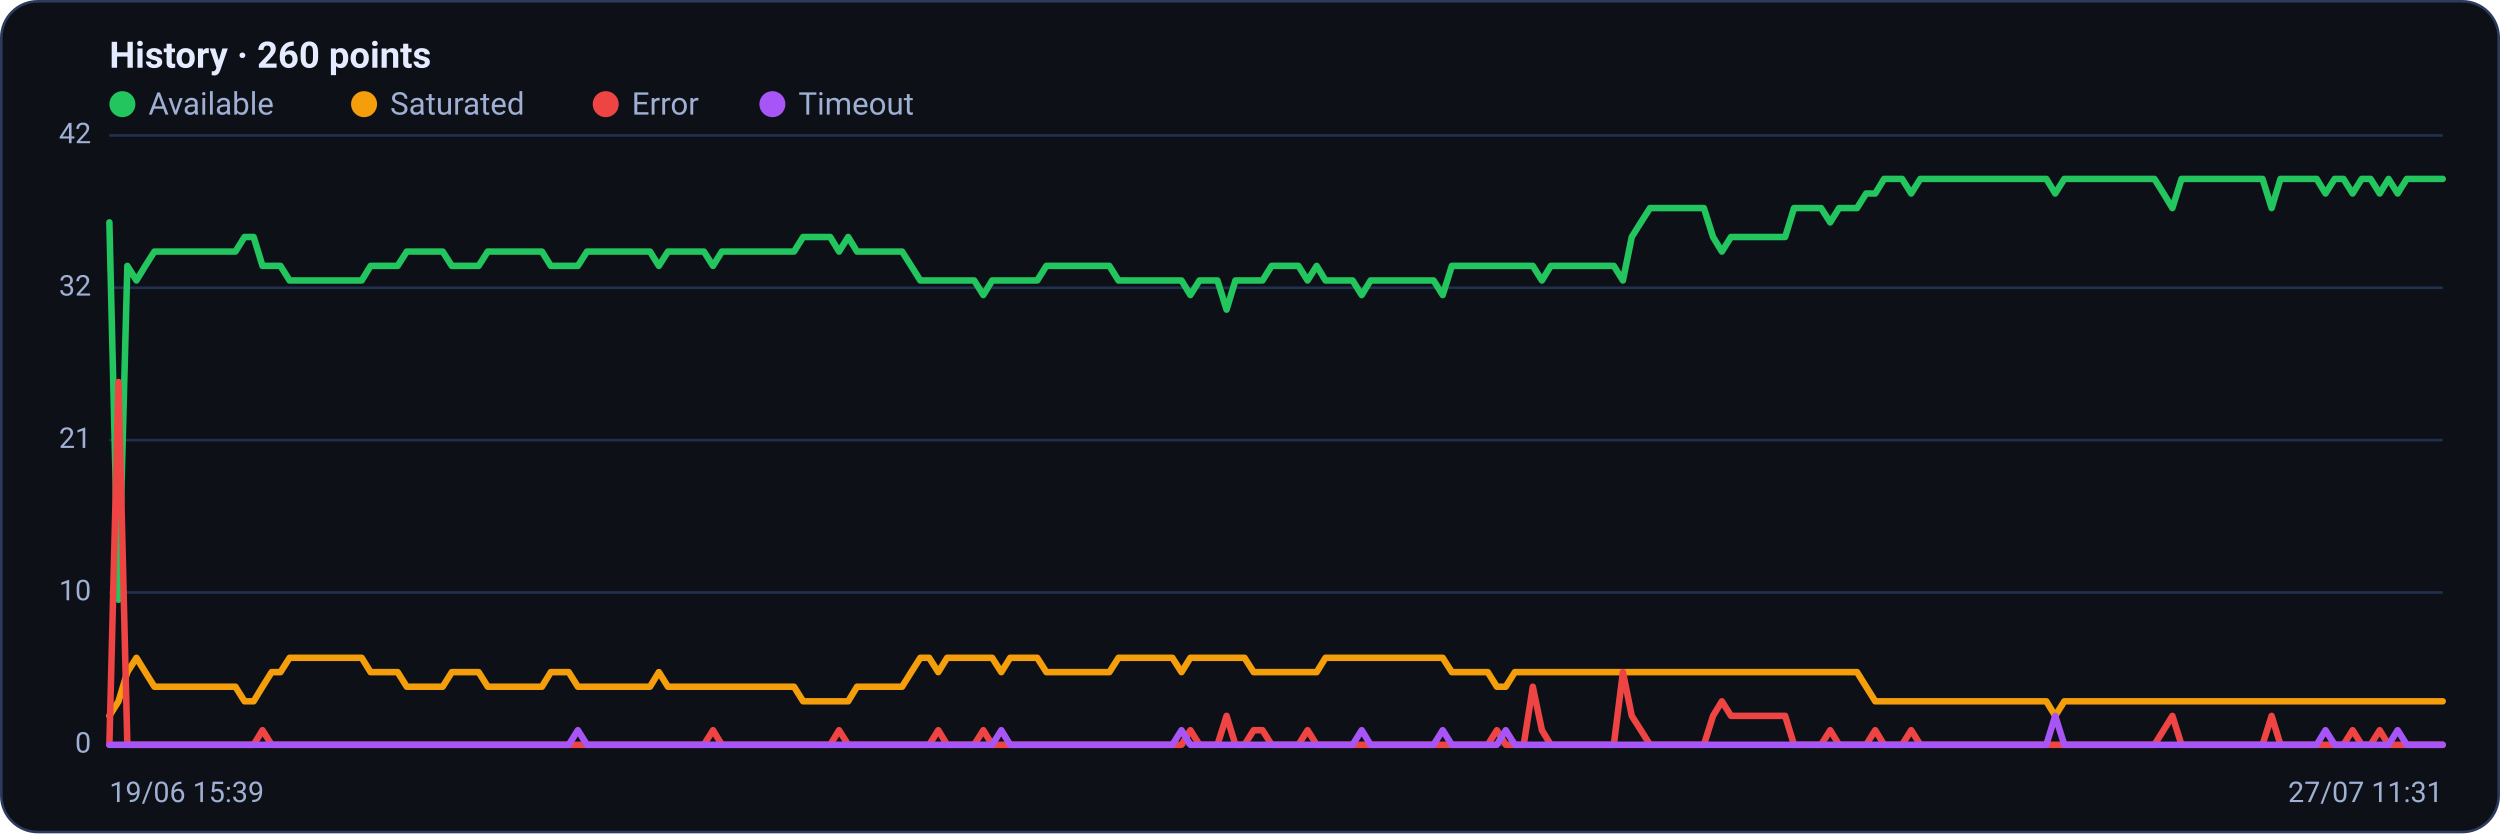
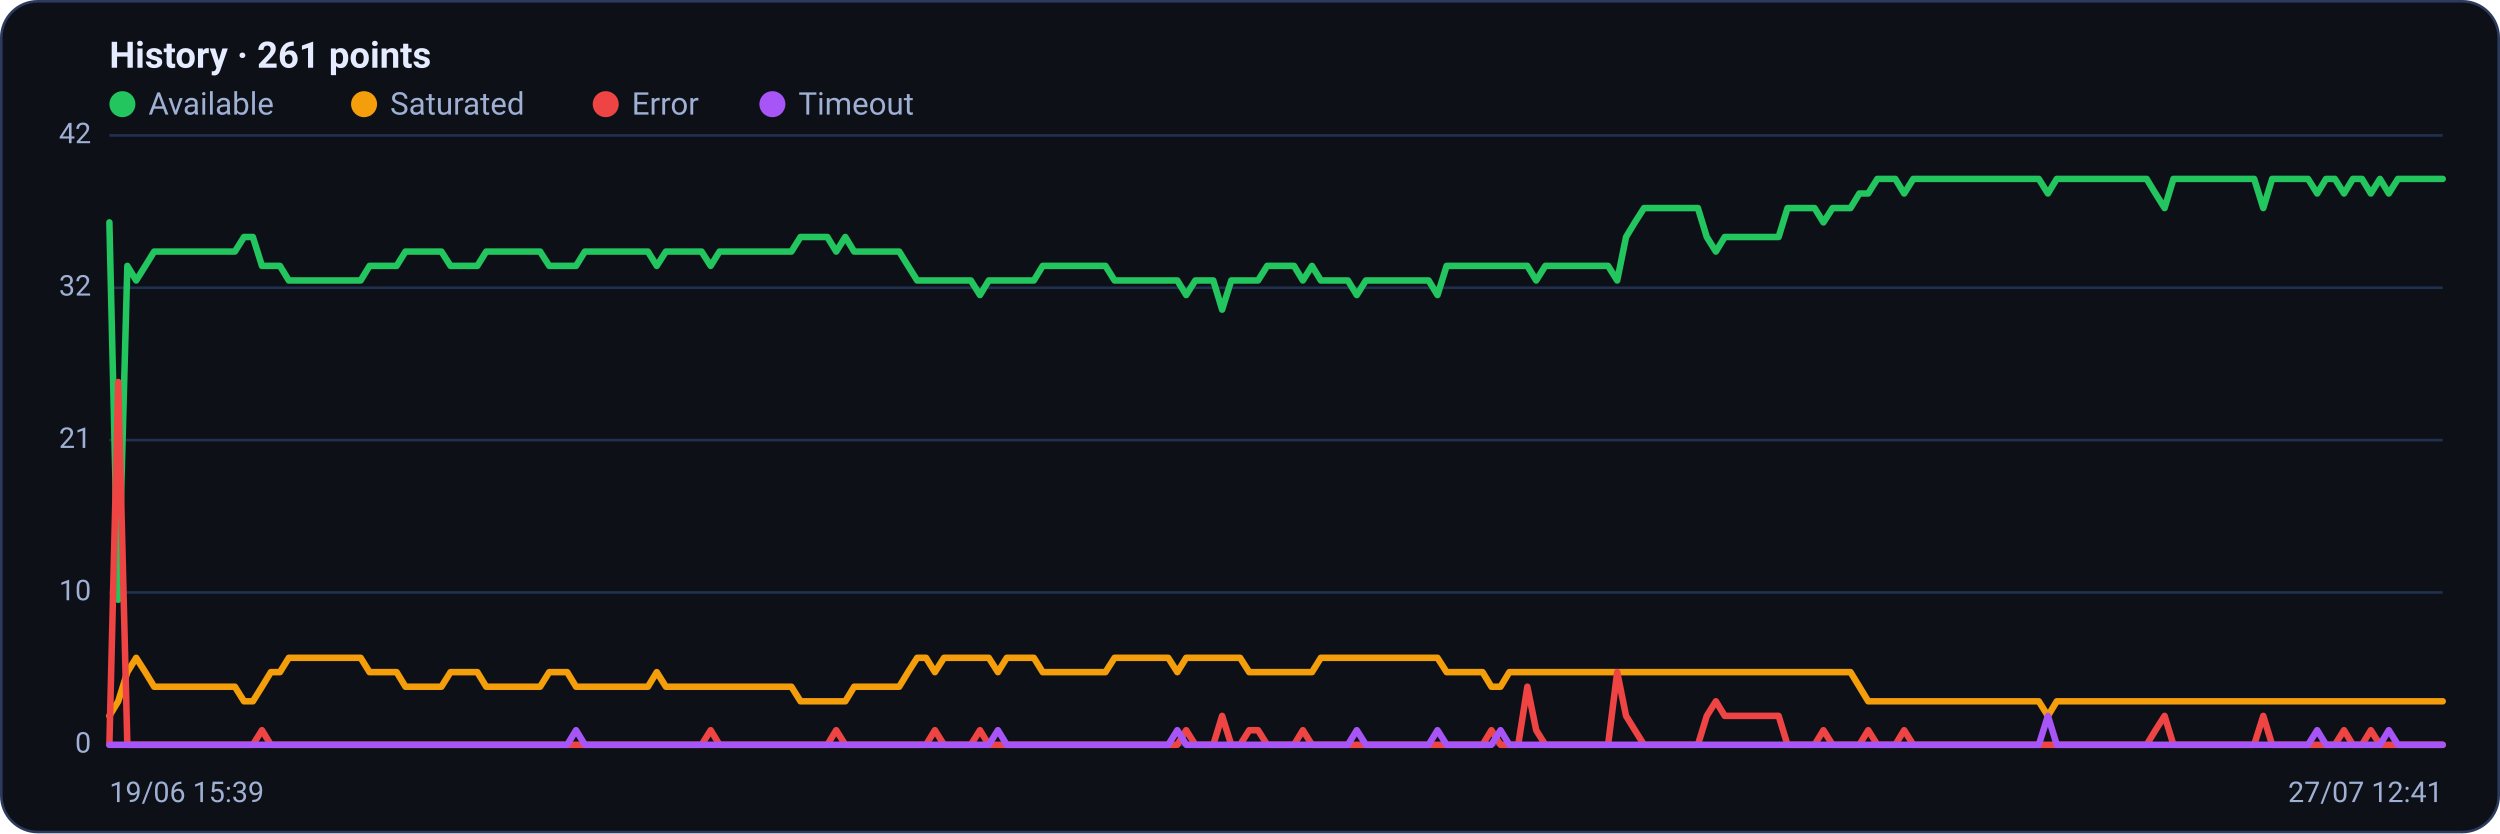
<svg xmlns="http://www.w3.org/2000/svg" viewBox="0 0 960 320" width="960" height="320" font-family="Segoe UI, system-ui, -apple-system, Roboto, Helvetica, Arial, sans-serif" role="img" aria-label="Availability history per region">
  <rect x="0.5" y="0.5" width="959" height="319" rx="14" fill="#0d1117" stroke="#2c3a5e" />
-   <text x="42" y="26" font-size="14" font-weight="600" fill="#e6ecff">History · 260 points</text>
+   <text x="42" y="26" font-size="14" font-weight="600" fill="#e6ecff">History · 261 points</text>
  <circle cx="47" cy="40" r="5" fill="#22c55e" />
  <text x="57" y="44" font-size="12" fill="#9fb0d4">Available</text>
  <circle cx="139.8" cy="40" r="5" fill="#f59e0b" />
  <text x="149.8" y="44" font-size="12" fill="#9fb0d4">Saturated</text>
  <circle cx="232.6" cy="40" r="5" fill="#ef4444" />
  <text x="242.6" y="44" font-size="12" fill="#9fb0d4">Error</text>
  <circle cx="296.6" cy="40" r="5" fill="#a855f7" />
  <text x="306.6" y="44" font-size="12" fill="#9fb0d4">Timeout</text>
  <line x1="42" y1="286.0" x2="938" y2="286.0" stroke="#21304f" stroke-width="1" />
  <text x="35" y="289.0" text-anchor="end" font-size="11" fill="#9fb0d4">0</text>
  <line x1="42" y1="227.5" x2="938" y2="227.5" stroke="#21304f" stroke-width="1" />
  <text x="35" y="230.5" text-anchor="end" font-size="11" fill="#9fb0d4">10</text>
  <line x1="42" y1="169.0" x2="938" y2="169.0" stroke="#21304f" stroke-width="1" />
  <text x="35" y="172.0" text-anchor="end" font-size="11" fill="#9fb0d4">21</text>
  <line x1="42" y1="110.5" x2="938" y2="110.5" stroke="#21304f" stroke-width="1" />
  <text x="35" y="113.5" text-anchor="end" font-size="11" fill="#9fb0d4">32</text>
  <line x1="42" y1="52.0" x2="938" y2="52.0" stroke="#21304f" stroke-width="1" />
  <text x="35" y="55.0" text-anchor="end" font-size="11" fill="#9fb0d4">42</text>
-   <polyline fill="none" stroke="#22c55e" stroke-width="2.5" stroke-linejoin="round" stroke-linecap="round" points="42.0,85.4 45.5,230.3 48.9,102.1 52.4,107.7 55.8,102.1 59.3,96.6 62.8,96.6 66.2,96.6 69.7,96.6 73.1,96.6 76.6,96.6 80.1,96.6 83.5,96.6 87.0,96.6 90.4,96.6 93.9,91.0 97.4,91.0 100.8,102.1 104.3,102.1 107.7,102.1 111.2,107.7 114.6,107.7 118.1,107.7 121.6,107.7 125.0,107.7 128.5,107.7 131.9,107.7 135.4,107.7 138.9,107.7 142.3,102.1 145.8,102.1 149.2,102.1 152.7,102.1 156.2,96.6 159.6,96.6 163.1,96.6 166.5,96.6 170.0,96.6 173.5,102.1 176.9,102.1 180.4,102.1 183.8,102.1 187.3,96.6 190.8,96.6 194.2,96.6 197.7,96.6 201.1,96.6 204.6,96.6 208.1,96.6 211.5,102.1 215.0,102.1 218.4,102.1 221.9,102.1 225.4,96.6 228.8,96.6 232.3,96.6 235.7,96.6 239.2,96.6 242.6,96.6 246.1,96.6 249.6,96.6 253.0,102.1 256.5,96.6 259.9,96.6 263.4,96.6 266.9,96.6 270.3,96.6 273.8,102.1 277.2,96.6 280.7,96.6 284.2,96.6 287.6,96.6 291.1,96.6 294.5,96.6 298.0,96.6 301.5,96.6 304.9,96.6 308.4,91.0 311.8,91.0 315.3,91.0 318.8,91.0 322.2,96.6 325.7,91.0 329.1,96.6 332.6,96.6 336.1,96.6 339.5,96.6 343.0,96.6 346.4,96.6 349.9,102.1 353.4,107.7 356.8,107.7 360.3,107.7 363.7,107.7 367.2,107.7 370.6,107.7 374.1,107.7 377.6,113.3 381.0,107.7 384.5,107.7 387.9,107.7 391.4,107.7 394.9,107.7 398.3,107.7 401.8,102.1 405.2,102.1 408.7,102.1 412.2,102.1 415.6,102.1 419.1,102.1 422.5,102.1 426.0,102.1 429.5,107.7 432.9,107.7 436.4,107.7 439.8,107.7 443.3,107.7 446.8,107.7 450.2,107.7 453.7,107.7 457.1,113.3 460.6,107.7 464.1,107.7 467.5,107.7 471.0,118.9 474.4,107.7 477.9,107.7 481.4,107.7 484.8,107.7 488.3,102.1 491.7,102.1 495.2,102.1 498.6,102.1 502.1,107.7 505.6,102.1 509.0,107.7 512.5,107.7 515.9,107.7 519.4,107.7 522.9,113.3 526.3,107.7 529.8,107.7 533.2,107.7 536.7,107.7 540.2,107.7 543.6,107.7 547.1,107.7 550.5,107.7 554.0,113.3 557.5,102.1 560.9,102.1 564.4,102.1 567.8,102.1 571.3,102.1 574.8,102.1 578.2,102.1 581.7,102.1 585.1,102.1 588.6,102.1 592.1,107.7 595.5,102.1 599.0,102.1 602.4,102.1 605.9,102.1 609.4,102.1 612.8,102.1 616.3,102.1 619.7,102.1 623.2,107.7 626.6,91.0 630.1,85.4 633.6,79.9 637.0,79.9 640.5,79.9 643.9,79.9 647.4,79.9 650.9,79.9 654.3,79.9 657.8,91.0 661.2,96.6 664.7,91.0 668.2,91.0 671.6,91.0 675.1,91.0 678.5,91.0 682.0,91.0 685.5,91.0 688.9,79.9 692.4,79.9 695.8,79.9 699.3,79.9 702.8,85.4 706.2,79.9 709.7,79.9 713.1,79.9 716.6,74.3 720.1,74.3 723.5,68.7 727.0,68.7 730.4,68.7 733.9,74.3 737.4,68.7 740.8,68.7 744.3,68.7 747.7,68.7 751.2,68.7 754.6,68.7 758.1,68.7 761.6,68.7 765.0,68.7 768.5,68.7 771.9,68.7 775.4,68.7 778.9,68.7 782.3,68.7 785.8,68.7 789.2,74.3 792.7,68.7 796.2,68.7 799.6,68.7 803.1,68.7 806.5,68.7 810.0,68.7 813.5,68.7 816.9,68.7 820.4,68.7 823.8,68.7 827.3,68.7 830.8,74.3 834.2,79.9 837.7,68.7 841.1,68.7 844.6,68.7 848.1,68.7 851.5,68.7 855.0,68.7 858.4,68.7 861.9,68.7 865.4,68.7 868.8,68.7 872.3,79.9 875.7,68.7 879.2,68.7 882.6,68.7 886.1,68.7 889.6,68.7 893.0,74.3 896.5,68.7 899.9,68.7 903.4,74.3 906.9,68.7 910.3,68.7 913.8,74.3 917.2,68.7 920.7,74.3 924.2,68.7 927.6,68.7 931.1,68.7 934.5,68.7 938.0,68.7" />
-   <polyline fill="none" stroke="#f59e0b" stroke-width="2.5" stroke-linejoin="round" stroke-linecap="round" points="42.0,274.9 45.5,269.3 48.9,258.1 52.4,252.6 55.8,258.1 59.3,263.7 62.8,263.7 66.2,263.7 69.7,263.7 73.1,263.7 76.6,263.7 80.1,263.7 83.5,263.7 87.0,263.7 90.4,263.7 93.9,269.3 97.4,269.3 100.8,263.7 104.3,258.1 107.7,258.1 111.2,252.6 114.6,252.6 118.1,252.6 121.6,252.6 125.0,252.6 128.5,252.6 131.9,252.6 135.4,252.6 138.9,252.6 142.3,258.1 145.8,258.1 149.2,258.1 152.7,258.1 156.2,263.7 159.6,263.7 163.1,263.7 166.5,263.7 170.0,263.7 173.5,258.1 176.9,258.1 180.4,258.1 183.8,258.1 187.3,263.7 190.8,263.7 194.2,263.7 197.7,263.7 201.1,263.7 204.6,263.7 208.1,263.7 211.5,258.1 215.0,258.1 218.4,258.1 221.9,263.7 225.4,263.7 228.8,263.7 232.3,263.7 235.7,263.7 239.2,263.7 242.6,263.7 246.1,263.7 249.6,263.7 253.0,258.1 256.5,263.7 259.9,263.7 263.4,263.7 266.9,263.7 270.3,263.7 273.8,263.7 277.2,263.7 280.7,263.7 284.2,263.7 287.6,263.7 291.1,263.7 294.5,263.7 298.0,263.7 301.5,263.7 304.9,263.7 308.4,269.3 311.8,269.3 315.3,269.3 318.8,269.3 322.2,269.3 325.7,269.3 329.1,263.7 332.6,263.7 336.1,263.7 339.5,263.7 343.0,263.7 346.4,263.7 349.9,258.1 353.4,252.6 356.8,252.6 360.3,258.1 363.7,252.6 367.2,252.6 370.6,252.6 374.1,252.6 377.6,252.6 381.0,252.6 384.5,258.1 387.9,252.6 391.4,252.6 394.9,252.6 398.3,252.6 401.8,258.1 405.2,258.1 408.7,258.1 412.2,258.1 415.6,258.1 419.1,258.1 422.5,258.1 426.0,258.1 429.5,252.6 432.9,252.6 436.4,252.6 439.8,252.6 443.3,252.6 446.8,252.6 450.2,252.6 453.7,258.1 457.1,252.6 460.6,252.6 464.1,252.6 467.5,252.6 471.0,252.6 474.4,252.6 477.9,252.6 481.4,258.1 484.8,258.1 488.3,258.1 491.7,258.1 495.2,258.1 498.6,258.1 502.1,258.1 505.6,258.1 509.0,252.6 512.5,252.6 515.9,252.6 519.4,252.6 522.9,252.6 526.3,252.6 529.8,252.6 533.2,252.6 536.7,252.6 540.2,252.6 543.6,252.6 547.1,252.6 550.5,252.6 554.0,252.6 557.5,258.1 560.9,258.1 564.4,258.1 567.8,258.1 571.3,258.1 574.8,263.7 578.2,263.7 581.7,258.1 585.1,258.1 588.6,258.1 592.1,258.1 595.5,258.1 599.0,258.1 602.4,258.1 605.9,258.1 609.4,258.1 612.8,258.1 616.3,258.1 619.7,258.1 623.2,258.1 626.6,258.1 630.1,258.1 633.6,258.1 637.0,258.1 640.5,258.1 643.9,258.1 647.4,258.1 650.9,258.1 654.3,258.1 657.8,258.1 661.2,258.1 664.7,258.1 668.2,258.1 671.6,258.1 675.1,258.1 678.5,258.1 682.0,258.1 685.5,258.1 688.9,258.1 692.4,258.1 695.8,258.1 699.3,258.1 702.8,258.1 706.2,258.1 709.7,258.1 713.1,258.1 716.6,263.7 720.1,269.3 723.5,269.3 727.0,269.3 730.4,269.3 733.9,269.3 737.4,269.3 740.8,269.3 744.3,269.3 747.7,269.3 751.2,269.3 754.6,269.3 758.1,269.3 761.6,269.3 765.0,269.3 768.5,269.3 771.9,269.3 775.4,269.3 778.9,269.3 782.3,269.3 785.8,269.3 789.2,274.9 792.7,269.3 796.2,269.3 799.6,269.3 803.1,269.3 806.5,269.3 810.0,269.3 813.5,269.3 816.9,269.3 820.4,269.3 823.8,269.3 827.3,269.3 830.8,269.3 834.2,269.3 837.7,269.3 841.1,269.3 844.6,269.3 848.1,269.3 851.5,269.3 855.0,269.3 858.4,269.3 861.9,269.3 865.4,269.3 868.8,269.3 872.3,269.3 875.7,269.3 879.2,269.3 882.6,269.3 886.1,269.3 889.6,269.3 893.0,269.3 896.5,269.3 899.9,269.3 903.4,269.3 906.9,269.3 910.3,269.3 913.8,269.3 917.2,269.3 920.7,269.3 924.2,269.3 927.6,269.3 931.1,269.3 934.5,269.3 938.0,269.3" />
-   <polyline fill="none" stroke="#ef4444" stroke-width="2.5" stroke-linejoin="round" stroke-linecap="round" points="42.0,286.0 45.5,146.7 48.9,286.0 52.4,286.0 55.8,286.0 59.3,286.0 62.8,286.0 66.2,286.0 69.7,286.0 73.1,286.0 76.6,286.0 80.1,286.0 83.5,286.0 87.0,286.0 90.4,286.0 93.9,286.0 97.4,286.0 100.8,280.4 104.3,286.0 107.7,286.0 111.2,286.0 114.6,286.0 118.1,286.0 121.6,286.0 125.0,286.0 128.5,286.0 131.9,286.0 135.4,286.0 138.9,286.0 142.3,286.0 145.8,286.0 149.2,286.0 152.7,286.0 156.2,286.0 159.6,286.0 163.1,286.0 166.5,286.0 170.0,286.0 173.5,286.0 176.9,286.0 180.4,286.0 183.8,286.0 187.3,286.0 190.8,286.0 194.2,286.0 197.7,286.0 201.1,286.0 204.6,286.0 208.1,286.0 211.5,286.0 215.0,286.0 218.4,286.0 221.9,286.0 225.4,286.0 228.8,286.0 232.3,286.0 235.7,286.0 239.2,286.0 242.6,286.0 246.1,286.0 249.6,286.0 253.0,286.0 256.5,286.0 259.9,286.0 263.4,286.0 266.9,286.0 270.3,286.0 273.8,280.4 277.2,286.0 280.7,286.0 284.2,286.0 287.6,286.0 291.1,286.0 294.5,286.0 298.0,286.0 301.5,286.0 304.9,286.0 308.4,286.0 311.8,286.0 315.3,286.0 318.8,286.0 322.2,280.4 325.7,286.0 329.1,286.0 332.6,286.0 336.1,286.0 339.5,286.0 343.0,286.0 346.4,286.0 349.9,286.0 353.4,286.0 356.8,286.0 360.3,280.4 363.7,286.0 367.2,286.0 370.6,286.0 374.1,286.0 377.6,280.4 381.0,286.0 384.5,286.0 387.9,286.0 391.4,286.0 394.9,286.0 398.3,286.0 401.8,286.0 405.2,286.0 408.7,286.0 412.2,286.0 415.6,286.0 419.1,286.0 422.5,286.0 426.0,286.0 429.5,286.0 432.9,286.0 436.4,286.0 439.8,286.0 443.3,286.0 446.8,286.0 450.2,286.0 453.7,286.0 457.1,280.4 460.6,286.0 464.1,286.0 467.5,286.0 471.0,274.9 474.4,286.0 477.9,286.0 481.4,280.4 484.8,280.4 488.3,286.0 491.7,286.0 495.2,286.0 498.6,286.0 502.1,280.4 505.6,286.0 509.0,286.0 512.5,286.0 515.9,286.0 519.4,286.0 522.9,286.0 526.3,286.0 529.8,286.0 533.2,286.0 536.7,286.0 540.2,286.0 543.6,286.0 547.1,286.0 550.5,286.0 554.0,286.0 557.5,286.0 560.9,286.0 564.4,286.0 567.8,286.0 571.3,286.0 574.8,280.4 578.2,286.0 581.7,286.0 585.1,286.0 588.6,263.7 592.1,280.4 595.5,286.0 599.0,286.0 602.4,286.0 605.9,286.0 609.4,286.0 612.8,286.0 616.3,286.0 619.7,286.0 623.2,258.1 626.6,274.9 630.1,280.4 633.6,286.0 637.0,286.0 640.5,286.0 643.9,286.0 647.4,286.0 650.9,286.0 654.3,286.0 657.8,274.9 661.2,269.3 664.7,274.9 668.2,274.9 671.6,274.9 675.1,274.9 678.5,274.9 682.0,274.9 685.5,274.9 688.9,286.0 692.4,286.0 695.8,286.0 699.3,286.0 702.8,280.4 706.2,286.0 709.7,286.0 713.1,286.0 716.6,286.0 720.1,280.4 723.5,286.0 727.0,286.0 730.4,286.0 733.9,280.4 737.4,286.0 740.8,286.0 744.3,286.0 747.7,286.0 751.2,286.0 754.6,286.0 758.1,286.0 761.6,286.0 765.0,286.0 768.5,286.0 771.9,286.0 775.4,286.0 778.9,286.0 782.3,286.0 785.8,286.0 789.2,286.0 792.7,286.0 796.2,286.0 799.6,286.0 803.1,286.0 806.5,286.0 810.0,286.0 813.5,286.0 816.9,286.0 820.4,286.0 823.8,286.0 827.3,286.0 830.8,280.4 834.2,274.9 837.7,286.0 841.1,286.0 844.6,286.0 848.1,286.0 851.5,286.0 855.0,286.0 858.4,286.0 861.9,286.0 865.4,286.0 868.8,286.0 872.3,274.9 875.7,286.0 879.2,286.0 882.6,286.0 886.1,286.0 889.6,286.0 893.0,286.0 896.5,286.0 899.9,286.0 903.4,280.4 906.9,286.0 910.3,286.0 913.8,280.4 917.2,286.0 920.7,286.0 924.2,286.0 927.6,286.0 931.1,286.0 934.5,286.0 938.0,286.0" />
-   <polyline fill="none" stroke="#a855f7" stroke-width="2.5" stroke-linejoin="round" stroke-linecap="round" points="42.0,286.0 45.5,286.0 48.9,286.0 52.4,286.0 55.8,286.0 59.3,286.0 62.8,286.0 66.2,286.0 69.7,286.0 73.1,286.0 76.6,286.0 80.1,286.0 83.5,286.0 87.0,286.0 90.4,286.0 93.9,286.0 97.4,286.0 100.8,286.0 104.3,286.0 107.7,286.0 111.2,286.0 114.6,286.0 118.1,286.0 121.6,286.0 125.0,286.0 128.5,286.0 131.9,286.0 135.4,286.0 138.9,286.0 142.3,286.0 145.8,286.0 149.2,286.0 152.7,286.0 156.2,286.0 159.6,286.0 163.1,286.0 166.5,286.0 170.0,286.0 173.5,286.0 176.9,286.0 180.4,286.0 183.8,286.0 187.3,286.0 190.8,286.0 194.2,286.0 197.7,286.0 201.1,286.0 204.6,286.0 208.1,286.0 211.5,286.0 215.0,286.0 218.4,286.0 221.9,280.4 225.4,286.0 228.8,286.0 232.3,286.0 235.7,286.0 239.2,286.0 242.6,286.0 246.1,286.0 249.6,286.0 253.0,286.0 256.5,286.0 259.9,286.0 263.4,286.0 266.9,286.0 270.3,286.0 273.8,286.0 277.2,286.0 280.7,286.0 284.2,286.0 287.6,286.0 291.1,286.0 294.5,286.0 298.0,286.0 301.5,286.0 304.9,286.0 308.4,286.0 311.8,286.0 315.3,286.0 318.8,286.0 322.2,286.0 325.7,286.0 329.1,286.0 332.6,286.0 336.1,286.0 339.5,286.0 343.0,286.0 346.4,286.0 349.9,286.0 353.4,286.0 356.8,286.0 360.3,286.0 363.7,286.0 367.2,286.0 370.6,286.0 374.1,286.0 377.6,286.0 381.0,286.0 384.5,280.4 387.9,286.0 391.4,286.0 394.9,286.0 398.3,286.0 401.8,286.0 405.2,286.0 408.7,286.0 412.2,286.0 415.6,286.0 419.1,286.0 422.5,286.0 426.0,286.0 429.5,286.0 432.9,286.0 436.4,286.0 439.8,286.0 443.3,286.0 446.8,286.0 450.2,286.0 453.7,280.4 457.1,286.0 460.6,286.0 464.1,286.0 467.5,286.0 471.0,286.0 474.4,286.0 477.9,286.0 481.4,286.0 484.8,286.0 488.3,286.0 491.7,286.0 495.2,286.0 498.6,286.0 502.1,286.0 505.6,286.0 509.0,286.0 512.5,286.0 515.9,286.0 519.4,286.0 522.9,280.4 526.3,286.0 529.8,286.0 533.2,286.0 536.7,286.0 540.2,286.0 543.6,286.0 547.1,286.0 550.5,286.0 554.0,280.4 557.5,286.0 560.9,286.0 564.4,286.0 567.8,286.0 571.3,286.0 574.8,286.0 578.2,280.4 581.7,286.0 585.1,286.0 588.6,286.0 592.1,286.0 595.5,286.0 599.0,286.0 602.4,286.0 605.9,286.0 609.4,286.0 612.8,286.0 616.3,286.0 619.7,286.0 623.2,286.0 626.6,286.0 630.1,286.0 633.6,286.0 637.0,286.0 640.5,286.0 643.9,286.0 647.4,286.0 650.9,286.0 654.3,286.0 657.8,286.0 661.2,286.0 664.7,286.0 668.2,286.0 671.6,286.0 675.1,286.0 678.5,286.0 682.0,286.0 685.5,286.0 688.9,286.0 692.4,286.0 695.8,286.0 699.3,286.0 702.8,286.0 706.2,286.0 709.7,286.0 713.1,286.0 716.6,286.0 720.1,286.0 723.5,286.0 727.0,286.0 730.4,286.0 733.9,286.0 737.4,286.0 740.8,286.0 744.3,286.0 747.7,286.0 751.2,286.0 754.6,286.0 758.1,286.0 761.6,286.0 765.0,286.0 768.5,286.0 771.9,286.0 775.4,286.0 778.9,286.0 782.3,286.0 785.8,286.0 789.2,274.9 792.7,286.0 796.2,286.0 799.6,286.0 803.1,286.0 806.5,286.0 810.0,286.0 813.5,286.0 816.9,286.0 820.4,286.0 823.8,286.0 827.3,286.0 830.8,286.0 834.2,286.0 837.7,286.0 841.1,286.0 844.6,286.0 848.1,286.0 851.5,286.0 855.0,286.0 858.4,286.0 861.9,286.0 865.4,286.0 868.8,286.0 872.3,286.0 875.7,286.0 879.2,286.0 882.6,286.0 886.1,286.0 889.6,286.0 893.0,280.4 896.5,286.0 899.9,286.0 903.4,286.0 906.9,286.0 910.3,286.0 913.8,286.0 917.2,286.0 920.7,280.4 924.2,286.0 927.6,286.0 931.1,286.0 934.5,286.0 938.0,286.0" />
+   <polyline fill="none" stroke="#22c55e" stroke-width="2.5" stroke-linejoin="round" stroke-linecap="round" points="42.0,85.4 45.4,230.3 48.9,102.1 52.3,107.7 55.8,102.1 59.2,96.6 62.7,96.6 66.1,96.6 69.6,96.6 73.0,96.6 76.5,96.6 79.9,96.6 83.4,96.6 86.8,96.6 90.2,96.6 93.7,91.0 97.1,91.0 100.6,102.1 104.0,102.1 107.5,102.1 110.9,107.7 114.4,107.7 117.8,107.7 121.3,107.7 124.7,107.7 128.2,107.7 131.6,107.7 135.0,107.7 138.5,107.7 141.9,102.1 145.4,102.1 148.8,102.1 152.3,102.1 155.7,96.6 159.2,96.6 162.6,96.6 166.1,96.6 169.5,96.6 173.0,102.1 176.4,102.1 179.8,102.1 183.3,102.1 186.7,96.6 190.2,96.6 193.6,96.6 197.1,96.6 200.5,96.6 204.0,96.6 207.4,96.6 210.9,102.1 214.3,102.1 217.8,102.1 221.2,102.1 224.6,96.6 228.1,96.6 231.5,96.6 235.0,96.6 238.4,96.6 241.9,96.6 245.3,96.6 248.8,96.6 252.2,102.1 255.7,96.6 259.1,96.6 262.6,96.6 266.0,96.6 269.4,96.6 272.9,102.1 276.3,96.6 279.8,96.6 283.2,96.6 286.7,96.6 290.1,96.6 293.6,96.6 297.0,96.6 300.5,96.6 303.9,96.6 307.4,91.0 310.8,91.0 314.2,91.0 317.7,91.0 321.1,96.6 324.6,91.0 328.0,96.6 331.5,96.6 334.9,96.6 338.4,96.6 341.8,96.6 345.3,96.6 348.7,102.1 352.2,107.7 355.6,107.7 359.0,107.7 362.5,107.7 365.9,107.7 369.4,107.7 372.8,107.7 376.3,113.3 379.7,107.7 383.2,107.7 386.6,107.7 390.1,107.7 393.5,107.7 397.0,107.7 400.4,102.1 403.8,102.1 407.3,102.1 410.7,102.1 414.2,102.1 417.6,102.1 421.1,102.1 424.5,102.1 428.0,107.7 431.4,107.7 434.9,107.7 438.3,107.7 441.8,107.7 445.2,107.7 448.6,107.7 452.1,107.7 455.5,113.3 459.0,107.7 462.4,107.7 465.9,107.7 469.3,118.9 472.8,107.7 476.2,107.7 479.7,107.7 483.1,107.7 486.6,102.1 490.0,102.1 493.4,102.1 496.9,102.1 500.3,107.7 503.8,102.1 507.2,107.7 510.7,107.7 514.1,107.7 517.6,107.7 521.0,113.3 524.5,107.7 527.9,107.7 531.4,107.7 534.8,107.7 538.2,107.7 541.7,107.7 545.1,107.7 548.6,107.7 552.0,113.3 555.5,102.1 558.9,102.1 562.4,102.1 565.8,102.1 569.3,102.1 572.7,102.1 576.2,102.1 579.6,102.1 583.0,102.1 586.5,102.1 589.9,107.7 593.4,102.1 596.8,102.1 600.3,102.1 603.7,102.1 607.2,102.1 610.6,102.1 614.1,102.1 617.5,102.1 621.0,107.7 624.4,91.0 627.8,85.4 631.3,79.9 634.7,79.9 638.2,79.9 641.6,79.9 645.1,79.9 648.5,79.9 652.0,79.9 655.4,91.0 658.9,96.6 662.3,91.0 665.8,91.0 669.2,91.0 672.6,91.0 676.1,91.0 679.5,91.0 683.0,91.0 686.4,79.9 689.9,79.9 693.3,79.9 696.8,79.9 700.2,85.4 703.7,79.9 707.1,79.9 710.6,79.9 714.0,74.3 717.4,74.3 720.9,68.7 724.3,68.7 727.8,68.7 731.2,74.3 734.7,68.7 738.1,68.7 741.6,68.7 745.0,68.7 748.5,68.7 751.9,68.7 755.4,68.7 758.8,68.7 762.2,68.7 765.7,68.7 769.1,68.7 772.6,68.7 776.0,68.7 779.5,68.7 782.9,68.7 786.4,74.3 789.8,68.7 793.3,68.7 796.7,68.7 800.2,68.7 803.6,68.7 807.0,68.7 810.5,68.7 813.9,68.7 817.4,68.7 820.8,68.7 824.3,68.7 827.7,74.3 831.2,79.9 834.6,68.7 838.1,68.7 841.5,68.7 845.0,68.7 848.4,68.7 851.8,68.7 855.3,68.7 858.7,68.7 862.2,68.7 865.6,68.7 869.1,79.9 872.5,68.7 876.0,68.7 879.4,68.7 882.9,68.7 886.3,68.7 889.8,74.3 893.2,68.7 896.6,68.7 900.1,74.3 903.5,68.7 907.0,68.7 910.4,74.3 913.9,68.7 917.3,74.3 920.8,68.7 924.2,68.7 927.7,68.7 931.1,68.7 934.6,68.7 938.0,68.7" />
+   <polyline fill="none" stroke="#f59e0b" stroke-width="2.5" stroke-linejoin="round" stroke-linecap="round" points="42.0,274.9 45.4,269.3 48.9,258.1 52.3,252.6 55.8,258.1 59.2,263.7 62.7,263.7 66.1,263.7 69.6,263.7 73.0,263.7 76.5,263.7 79.9,263.7 83.4,263.7 86.8,263.7 90.2,263.7 93.7,269.3 97.1,269.3 100.6,263.7 104.0,258.1 107.5,258.1 110.9,252.6 114.4,252.6 117.8,252.6 121.3,252.6 124.7,252.6 128.2,252.6 131.6,252.6 135.0,252.6 138.5,252.6 141.9,258.1 145.4,258.1 148.8,258.1 152.3,258.1 155.7,263.7 159.2,263.7 162.6,263.7 166.1,263.7 169.5,263.7 173.0,258.1 176.4,258.1 179.8,258.1 183.3,258.1 186.7,263.7 190.2,263.7 193.6,263.7 197.1,263.7 200.5,263.7 204.0,263.7 207.4,263.7 210.9,258.1 214.3,258.1 217.8,258.1 221.2,263.7 224.6,263.7 228.1,263.7 231.5,263.7 235.0,263.7 238.4,263.7 241.9,263.7 245.3,263.7 248.8,263.7 252.2,258.1 255.7,263.7 259.1,263.7 262.6,263.7 266.0,263.7 269.4,263.7 272.9,263.7 276.3,263.7 279.8,263.7 283.2,263.7 286.7,263.7 290.1,263.7 293.6,263.7 297.0,263.7 300.5,263.7 303.9,263.7 307.4,269.3 310.8,269.3 314.2,269.3 317.7,269.3 321.1,269.3 324.6,269.3 328.0,263.7 331.5,263.7 334.9,263.7 338.4,263.7 341.8,263.7 345.3,263.7 348.7,258.1 352.2,252.6 355.6,252.6 359.0,258.1 362.5,252.6 365.9,252.6 369.4,252.6 372.8,252.6 376.3,252.6 379.7,252.6 383.2,258.1 386.6,252.6 390.1,252.6 393.5,252.6 397.0,252.6 400.4,258.1 403.8,258.1 407.3,258.1 410.7,258.1 414.2,258.1 417.6,258.1 421.1,258.1 424.5,258.1 428.0,252.6 431.4,252.6 434.9,252.6 438.3,252.6 441.8,252.6 445.2,252.6 448.6,252.6 452.1,258.1 455.5,252.6 459.0,252.6 462.4,252.6 465.9,252.6 469.3,252.6 472.8,252.6 476.2,252.6 479.7,258.1 483.1,258.1 486.6,258.1 490.0,258.1 493.4,258.1 496.9,258.1 500.3,258.1 503.8,258.1 507.2,252.6 510.7,252.6 514.1,252.6 517.6,252.6 521.0,252.6 524.5,252.6 527.9,252.6 531.4,252.6 534.8,252.6 538.2,252.6 541.7,252.6 545.1,252.6 548.6,252.6 552.0,252.6 555.5,258.1 558.9,258.1 562.4,258.1 565.8,258.1 569.3,258.1 572.7,263.7 576.2,263.7 579.6,258.1 583.0,258.1 586.5,258.1 589.9,258.1 593.4,258.1 596.8,258.1 600.3,258.1 603.7,258.1 607.2,258.1 610.6,258.1 614.1,258.1 617.5,258.1 621.0,258.1 624.4,258.1 627.8,258.1 631.3,258.1 634.7,258.1 638.2,258.1 641.6,258.1 645.1,258.1 648.5,258.1 652.0,258.1 655.4,258.1 658.9,258.1 662.3,258.1 665.8,258.1 669.2,258.1 672.6,258.1 676.1,258.1 679.5,258.1 683.0,258.1 686.4,258.1 689.9,258.1 693.3,258.1 696.8,258.1 700.2,258.1 703.7,258.1 707.1,258.1 710.6,258.1 714.0,263.7 717.4,269.3 720.9,269.3 724.3,269.3 727.8,269.3 731.2,269.3 734.7,269.3 738.1,269.3 741.6,269.3 745.0,269.3 748.5,269.3 751.9,269.3 755.4,269.3 758.8,269.3 762.2,269.3 765.7,269.3 769.1,269.3 772.6,269.3 776.0,269.3 779.5,269.3 782.9,269.3 786.4,274.9 789.8,269.3 793.3,269.3 796.7,269.3 800.2,269.3 803.6,269.3 807.0,269.3 810.5,269.3 813.9,269.3 817.4,269.3 820.8,269.3 824.3,269.3 827.7,269.3 831.2,269.3 834.6,269.3 838.1,269.3 841.5,269.3 845.0,269.3 848.4,269.3 851.8,269.3 855.3,269.3 858.7,269.3 862.2,269.3 865.6,269.3 869.1,269.3 872.5,269.3 876.0,269.3 879.4,269.3 882.9,269.3 886.3,269.3 889.8,269.3 893.2,269.3 896.6,269.3 900.1,269.3 903.5,269.3 907.0,269.3 910.4,269.3 913.9,269.3 917.3,269.3 920.8,269.3 924.2,269.3 927.7,269.3 931.1,269.3 934.6,269.3 938.0,269.3" />
+   <polyline fill="none" stroke="#ef4444" stroke-width="2.5" stroke-linejoin="round" stroke-linecap="round" points="42.0,286.0 45.4,146.7 48.9,286.0 52.3,286.0 55.8,286.0 59.2,286.0 62.7,286.0 66.1,286.0 69.6,286.0 73.0,286.0 76.5,286.0 79.9,286.0 83.4,286.0 86.8,286.0 90.2,286.0 93.7,286.0 97.1,286.0 100.6,280.4 104.0,286.0 107.5,286.0 110.9,286.0 114.4,286.0 117.8,286.0 121.3,286.0 124.7,286.0 128.2,286.0 131.6,286.0 135.0,286.0 138.5,286.0 141.9,286.0 145.4,286.0 148.8,286.0 152.3,286.0 155.7,286.0 159.2,286.0 162.6,286.0 166.1,286.0 169.5,286.0 173.0,286.0 176.4,286.0 179.8,286.0 183.3,286.0 186.7,286.0 190.2,286.0 193.6,286.0 197.1,286.0 200.5,286.0 204.0,286.0 207.4,286.0 210.9,286.0 214.3,286.0 217.8,286.0 221.2,286.0 224.6,286.0 228.1,286.0 231.5,286.0 235.0,286.0 238.4,286.0 241.9,286.0 245.3,286.0 248.8,286.0 252.2,286.0 255.7,286.0 259.1,286.0 262.6,286.0 266.0,286.0 269.4,286.0 272.9,280.4 276.3,286.0 279.8,286.0 283.2,286.0 286.7,286.0 290.1,286.0 293.6,286.0 297.0,286.0 300.5,286.0 303.9,286.0 307.4,286.0 310.8,286.0 314.2,286.0 317.7,286.0 321.1,280.4 324.6,286.0 328.0,286.0 331.5,286.0 334.9,286.0 338.4,286.0 341.8,286.0 345.3,286.0 348.7,286.0 352.2,286.0 355.6,286.0 359.0,280.4 362.5,286.0 365.9,286.0 369.4,286.0 372.8,286.0 376.3,280.4 379.7,286.0 383.2,286.0 386.6,286.0 390.1,286.0 393.5,286.0 397.0,286.0 400.4,286.0 403.8,286.0 407.3,286.0 410.7,286.0 414.2,286.0 417.6,286.0 421.1,286.0 424.5,286.0 428.0,286.0 431.4,286.0 434.9,286.0 438.3,286.0 441.8,286.0 445.2,286.0 448.6,286.0 452.1,286.0 455.5,280.4 459.0,286.0 462.4,286.0 465.9,286.0 469.3,274.9 472.8,286.0 476.2,286.0 479.7,280.4 483.1,280.4 486.6,286.0 490.0,286.0 493.4,286.0 496.9,286.0 500.3,280.4 503.8,286.0 507.2,286.0 510.7,286.0 514.1,286.0 517.6,286.0 521.0,286.0 524.5,286.0 527.9,286.0 531.4,286.0 534.8,286.0 538.2,286.0 541.7,286.0 545.1,286.0 548.6,286.0 552.0,286.0 555.5,286.0 558.9,286.0 562.4,286.0 565.8,286.0 569.3,286.0 572.7,280.4 576.2,286.0 579.6,286.0 583.0,286.0 586.5,263.7 589.9,280.4 593.4,286.0 596.8,286.0 600.3,286.0 603.7,286.0 607.2,286.0 610.6,286.0 614.1,286.0 617.5,286.0 621.0,258.1 624.4,274.9 627.8,280.4 631.3,286.0 634.7,286.0 638.2,286.0 641.6,286.0 645.1,286.0 648.5,286.0 652.0,286.0 655.4,274.9 658.9,269.3 662.3,274.9 665.8,274.9 669.2,274.9 672.6,274.9 676.1,274.9 679.5,274.9 683.0,274.9 686.4,286.0 689.9,286.0 693.3,286.0 696.8,286.0 700.2,280.4 703.7,286.0 707.1,286.0 710.6,286.0 714.0,286.0 717.4,280.4 720.9,286.0 724.3,286.0 727.8,286.0 731.2,280.4 734.7,286.0 738.1,286.0 741.6,286.0 745.0,286.0 748.5,286.0 751.9,286.0 755.4,286.0 758.8,286.0 762.2,286.0 765.7,286.0 769.1,286.0 772.6,286.0 776.0,286.0 779.5,286.0 782.9,286.0 786.4,286.0 789.8,286.0 793.3,286.0 796.7,286.0 800.2,286.0 803.6,286.0 807.0,286.0 810.5,286.0 813.9,286.0 817.4,286.0 820.8,286.0 824.3,286.0 827.7,280.4 831.2,274.9 834.6,286.0 838.1,286.0 841.5,286.0 845.0,286.0 848.4,286.0 851.8,286.0 855.3,286.0 858.7,286.0 862.2,286.0 865.6,286.0 869.1,274.9 872.5,286.0 876.0,286.0 879.4,286.0 882.9,286.0 886.3,286.0 889.8,286.0 893.2,286.0 896.6,286.0 900.1,280.4 903.5,286.0 907.0,286.0 910.4,280.4 913.9,286.0 917.3,286.0 920.8,286.0 924.2,286.0 927.7,286.0 931.1,286.0 934.6,286.0 938.0,286.0" />
+   <polyline fill="none" stroke="#a855f7" stroke-width="2.5" stroke-linejoin="round" stroke-linecap="round" points="42.0,286.0 45.4,286.0 48.9,286.0 52.3,286.0 55.8,286.0 59.2,286.0 62.7,286.0 66.1,286.0 69.6,286.0 73.0,286.0 76.5,286.0 79.9,286.0 83.4,286.0 86.8,286.0 90.2,286.0 93.7,286.0 97.1,286.0 100.6,286.0 104.0,286.0 107.5,286.0 110.9,286.0 114.4,286.0 117.8,286.0 121.3,286.0 124.7,286.0 128.2,286.0 131.6,286.0 135.0,286.0 138.5,286.0 141.9,286.0 145.4,286.0 148.8,286.0 152.3,286.0 155.7,286.0 159.2,286.0 162.6,286.0 166.1,286.0 169.5,286.0 173.0,286.0 176.4,286.0 179.8,286.0 183.3,286.0 186.7,286.0 190.2,286.0 193.6,286.0 197.1,286.0 200.5,286.0 204.0,286.0 207.4,286.0 210.9,286.0 214.3,286.0 217.8,286.0 221.2,280.4 224.6,286.0 228.1,286.0 231.5,286.0 235.0,286.0 238.4,286.0 241.9,286.0 245.3,286.0 248.8,286.0 252.2,286.0 255.7,286.0 259.1,286.0 262.6,286.0 266.0,286.0 269.4,286.0 272.9,286.0 276.3,286.0 279.8,286.0 283.2,286.0 286.7,286.0 290.1,286.0 293.6,286.0 297.0,286.0 300.5,286.0 303.9,286.0 307.4,286.0 310.8,286.0 314.2,286.0 317.7,286.0 321.1,286.0 324.6,286.0 328.0,286.0 331.5,286.0 334.9,286.0 338.4,286.0 341.8,286.0 345.3,286.0 348.7,286.0 352.2,286.0 355.6,286.0 359.0,286.0 362.5,286.0 365.9,286.0 369.4,286.0 372.8,286.0 376.3,286.0 379.7,286.0 383.2,280.4 386.6,286.0 390.1,286.0 393.5,286.0 397.0,286.0 400.4,286.0 403.8,286.0 407.3,286.0 410.7,286.0 414.2,286.0 417.6,286.0 421.1,286.0 424.5,286.0 428.0,286.0 431.4,286.0 434.9,286.0 438.3,286.0 441.8,286.0 445.2,286.0 448.6,286.0 452.1,280.4 455.5,286.0 459.0,286.0 462.4,286.0 465.9,286.0 469.3,286.0 472.8,286.0 476.2,286.0 479.7,286.0 483.1,286.0 486.6,286.0 490.0,286.0 493.4,286.0 496.9,286.0 500.3,286.0 503.8,286.0 507.2,286.0 510.7,286.0 514.1,286.0 517.6,286.0 521.0,280.4 524.5,286.0 527.9,286.0 531.4,286.0 534.8,286.0 538.2,286.0 541.7,286.0 545.1,286.0 548.6,286.0 552.0,280.4 555.5,286.0 558.9,286.0 562.4,286.0 565.8,286.0 569.3,286.0 572.7,286.0 576.2,280.4 579.6,286.0 583.0,286.0 586.5,286.0 589.9,286.0 593.4,286.0 596.8,286.0 600.3,286.0 603.7,286.0 607.2,286.0 610.6,286.0 614.1,286.0 617.5,286.0 621.0,286.0 624.4,286.0 627.8,286.0 631.3,286.0 634.7,286.0 638.2,286.0 641.6,286.0 645.1,286.0 648.5,286.0 652.0,286.0 655.4,286.0 658.9,286.0 662.3,286.0 665.8,286.0 669.2,286.0 672.6,286.0 676.1,286.0 679.5,286.0 683.0,286.0 686.4,286.0 689.9,286.0 693.3,286.0 696.8,286.0 700.2,286.0 703.7,286.0 707.1,286.0 710.6,286.0 714.0,286.0 717.4,286.0 720.9,286.0 724.3,286.0 727.8,286.0 731.2,286.0 734.7,286.0 738.1,286.0 741.6,286.0 745.0,286.0 748.5,286.0 751.9,286.0 755.4,286.0 758.8,286.0 762.2,286.0 765.7,286.0 769.1,286.0 772.6,286.0 776.0,286.0 779.5,286.0 782.9,286.0 786.4,274.9 789.8,286.0 793.3,286.0 796.7,286.0 800.2,286.0 803.6,286.0 807.0,286.0 810.5,286.0 813.9,286.0 817.4,286.0 820.8,286.0 824.3,286.0 827.7,286.0 831.2,286.0 834.6,286.0 838.1,286.0 841.5,286.0 845.0,286.0 848.4,286.0 851.8,286.0 855.3,286.0 858.7,286.0 862.2,286.0 865.6,286.0 869.1,286.0 872.5,286.0 876.0,286.0 879.4,286.0 882.9,286.0 886.3,286.0 889.8,280.4 893.2,286.0 896.6,286.0 900.1,286.0 903.5,286.0 907.0,286.0 910.4,286.0 913.9,286.0 917.3,280.4 920.8,286.0 924.2,286.0 927.7,286.0 931.1,286.0 934.6,286.0 938.0,286.0" />
  <text x="42" y="308" font-size="11" fill="#9fb0d4">19/06 15:39</text>
-   <text x="938" y="308" text-anchor="end" font-size="11" fill="#9fb0d4">27/07 11:31</text>
+   <text x="938" y="308" text-anchor="end" font-size="11" fill="#9fb0d4">27/07 12:41</text>
</svg>
